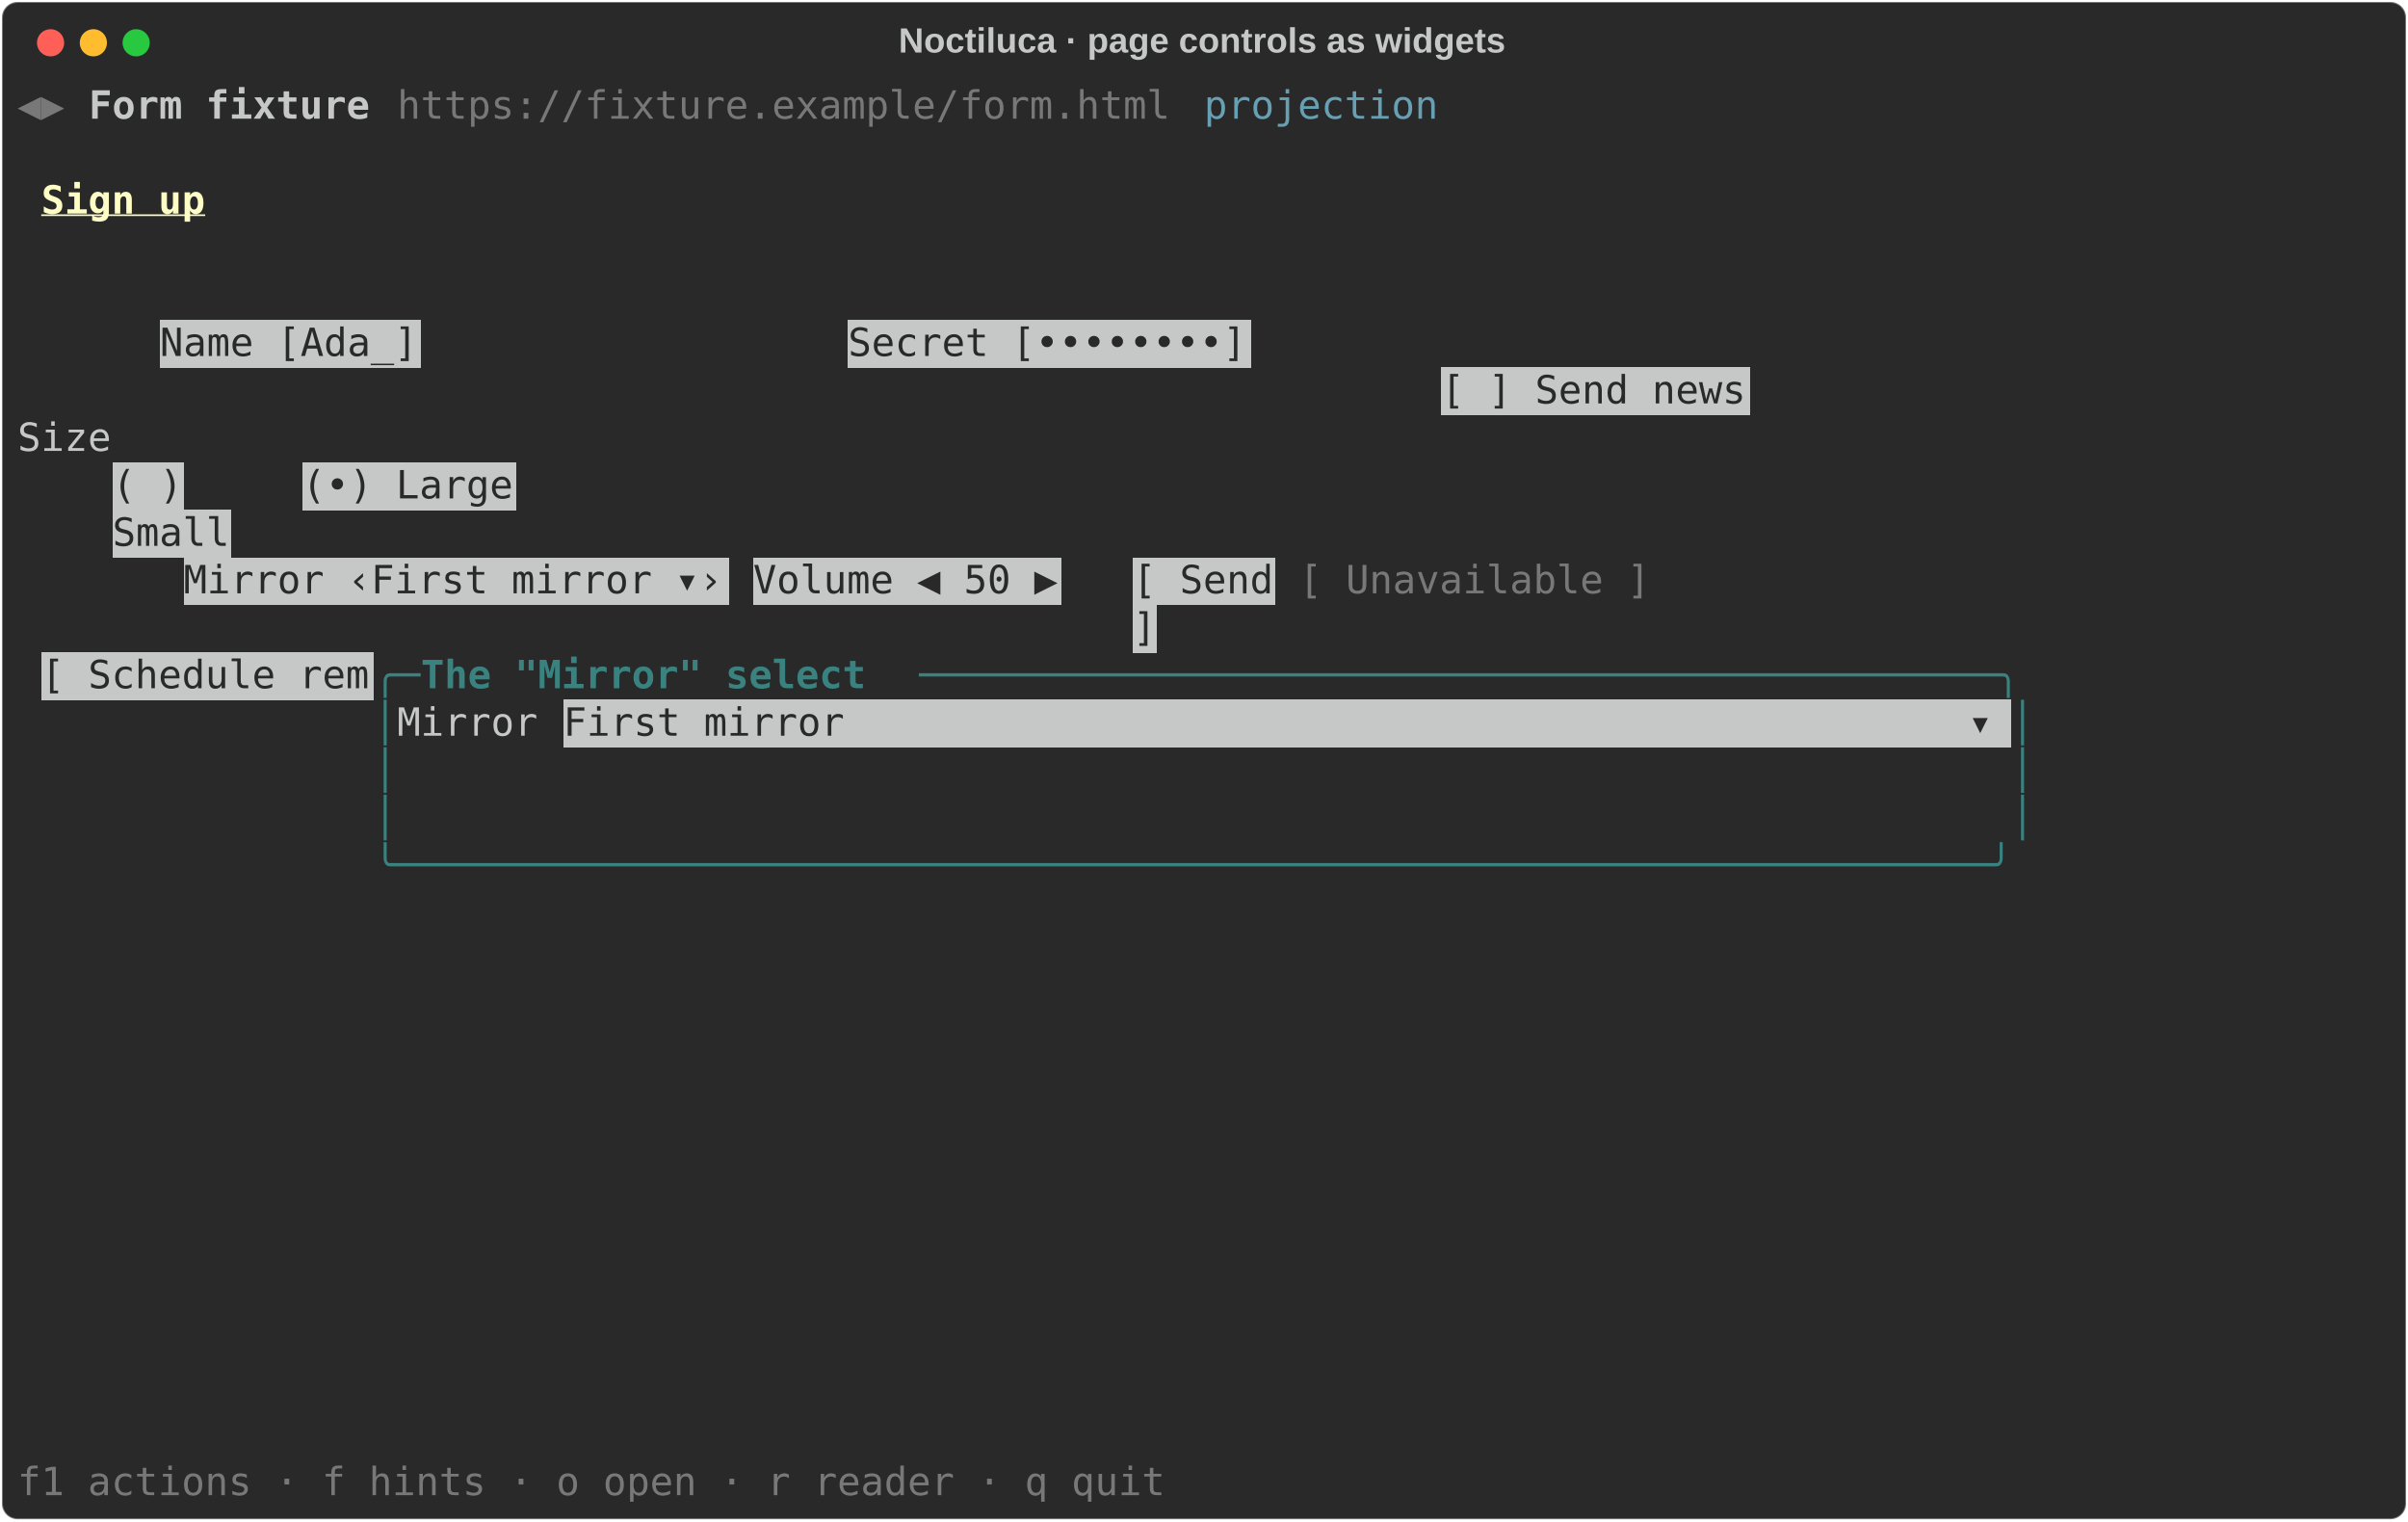
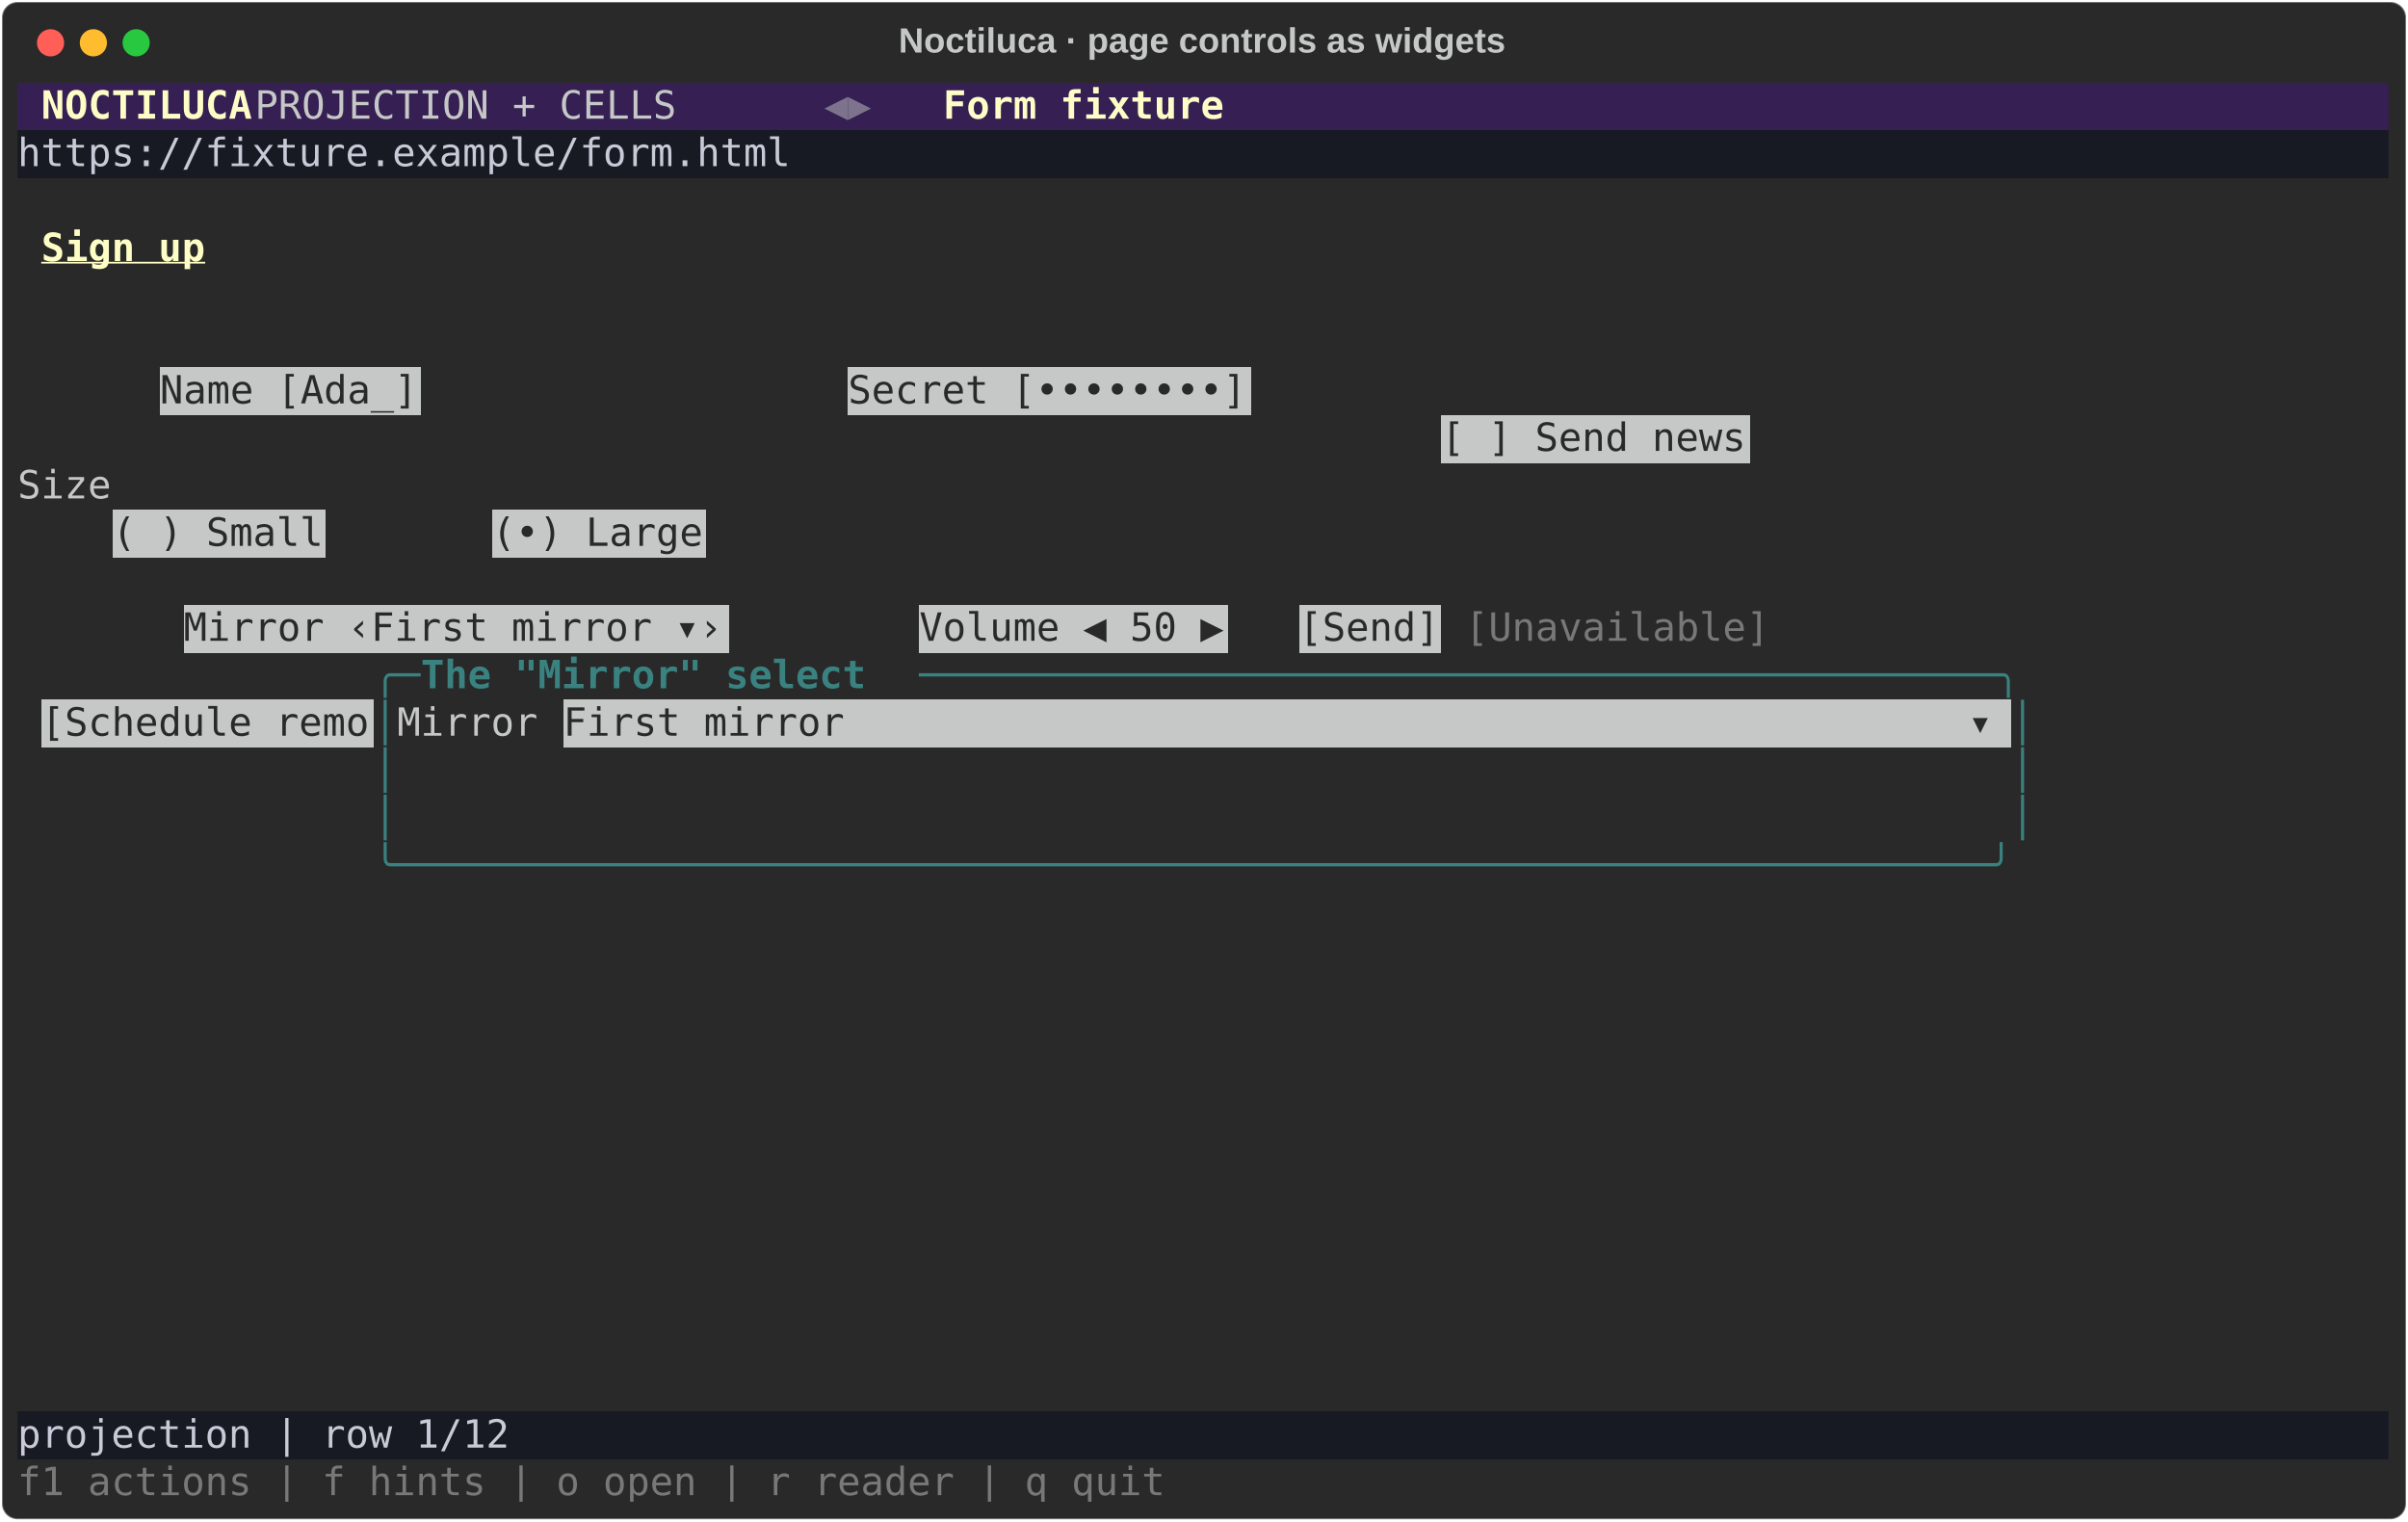
<svg xmlns="http://www.w3.org/2000/svg" class="rich-terminal" viewBox="0 0 1238 782.0">
  <style>

    @font-face {
        font-family: "Fira Code";
        src: local("FiraCode-Regular"),
                url("https://cdnjs.cloudflare.com/ajax/libs/firacode/6.2.0/woff2/FiraCode-Regular.woff2") format("woff2"),
                url("https://cdnjs.cloudflare.com/ajax/libs/firacode/6.2.0/woff/FiraCode-Regular.woff") format("woff");
        font-style: normal;
        font-weight: 400;
    }
    @font-face {
        font-family: "Fira Code";
        src: local("FiraCode-Bold"),
                url("https://cdnjs.cloudflare.com/ajax/libs/firacode/6.2.0/woff2/FiraCode-Bold.woff2") format("woff2"),
                url("https://cdnjs.cloudflare.com/ajax/libs/firacode/6.2.0/woff/FiraCode-Bold.woff") format("woff");
        font-style: bold;
        font-weight: 700;
    }

    .rich-record-matrix {
        font-family: Fira Code, monospace;
        font-size: 20px;
        line-height: 24.4px;
        font-variant-east-asian: full-width;
    }

    .rich-record-title {
        font-size: 18px;
        font-weight: bold;
        font-family: arial;
    }

-     .rich-record-r1 { fill: #777877 }
- .rich-record-r2 { fill: #c5c8c6 }
- .rich-record-r3 { fill: #c5c8c6;font-weight: bold }
- .rich-record-r4 { fill: #68a0b3 }
+     .rich-record-r1 { fill: #c5c8c6 }
+ .rich-record-r2 { fill: #fdfdc5;font-weight: bold }
+ .rich-record-r3 { fill: #7d738c }
+ .rich-record-r4 { fill: #c8cbd7 }
.rich-record-r5 { fill: #fdfdc5;font-weight: bold;text-decoration: underline; }
.rich-record-r6 { fill: #292929 }
- .rich-record-r7 { fill: #398280 }
- .rich-record-r8 { fill: #398280;font-weight: bold }
+ .rich-record-r7 { fill: #777877 }
+ .rich-record-r8 { fill: #398280 }
+ .rich-record-r9 { fill: #398280;font-weight: bold }
    </style>
  <defs>
    <clipPath id="rich-record-clip-terminal">
      <rect x="0" y="0" width="1219.0" height="731.0" />
    </clipPath>
    <clipPath id="rich-record-line-0">
      <rect x="0" y="1.5" width="1220" height="24.65" />
    </clipPath>
    <clipPath id="rich-record-line-1">
      <rect x="0" y="25.9" width="1220" height="24.65" />
    </clipPath>
    <clipPath id="rich-record-line-2">
      <rect x="0" y="50.3" width="1220" height="24.65" />
    </clipPath>
    <clipPath id="rich-record-line-3">
      <rect x="0" y="74.7" width="1220" height="24.65" />
    </clipPath>
    <clipPath id="rich-record-line-4">
      <rect x="0" y="99.1" width="1220" height="24.65" />
    </clipPath>
    <clipPath id="rich-record-line-5">
      <rect x="0" y="123.5" width="1220" height="24.65" />
    </clipPath>
    <clipPath id="rich-record-line-6">
      <rect x="0" y="147.9" width="1220" height="24.65" />
    </clipPath>
    <clipPath id="rich-record-line-7">
      <rect x="0" y="172.3" width="1220" height="24.65" />
    </clipPath>
    <clipPath id="rich-record-line-8">
      <rect x="0" y="196.7" width="1220" height="24.65" />
    </clipPath>
    <clipPath id="rich-record-line-9">
      <rect x="0" y="221.1" width="1220" height="24.65" />
    </clipPath>
    <clipPath id="rich-record-line-10">
      <rect x="0" y="245.5" width="1220" height="24.65" />
    </clipPath>
    <clipPath id="rich-record-line-11">
      <rect x="0" y="269.9" width="1220" height="24.65" />
    </clipPath>
    <clipPath id="rich-record-line-12">
      <rect x="0" y="294.3" width="1220" height="24.65" />
    </clipPath>
    <clipPath id="rich-record-line-13">
      <rect x="0" y="318.7" width="1220" height="24.65" />
    </clipPath>
    <clipPath id="rich-record-line-14">
      <rect x="0" y="343.1" width="1220" height="24.65" />
    </clipPath>
    <clipPath id="rich-record-line-15">
      <rect x="0" y="367.5" width="1220" height="24.65" />
    </clipPath>
    <clipPath id="rich-record-line-16">
      <rect x="0" y="391.9" width="1220" height="24.65" />
    </clipPath>
    <clipPath id="rich-record-line-17">
      <rect x="0" y="416.3" width="1220" height="24.65" />
    </clipPath>
    <clipPath id="rich-record-line-18">
      <rect x="0" y="440.7" width="1220" height="24.65" />
    </clipPath>
    <clipPath id="rich-record-line-19">
      <rect x="0" y="465.1" width="1220" height="24.65" />
    </clipPath>
    <clipPath id="rich-record-line-20">
      <rect x="0" y="489.5" width="1220" height="24.65" />
    </clipPath>
    <clipPath id="rich-record-line-21">
      <rect x="0" y="513.9" width="1220" height="24.65" />
    </clipPath>
    <clipPath id="rich-record-line-22">
      <rect x="0" y="538.3" width="1220" height="24.65" />
    </clipPath>
    <clipPath id="rich-record-line-23">
      <rect x="0" y="562.7" width="1220" height="24.65" />
    </clipPath>
    <clipPath id="rich-record-line-24">
      <rect x="0" y="587.1" width="1220" height="24.65" />
    </clipPath>
    <clipPath id="rich-record-line-25">
      <rect x="0" y="611.5" width="1220" height="24.65" />
    </clipPath>
    <clipPath id="rich-record-line-26">
      <rect x="0" y="635.9" width="1220" height="24.65" />
    </clipPath>
    <clipPath id="rich-record-line-27">
      <rect x="0" y="660.3" width="1220" height="24.65" />
    </clipPath>
    <clipPath id="rich-record-line-28">
      <rect x="0" y="684.7" width="1220" height="24.65" />
    </clipPath>
  </defs>
  <rect fill="#292929" stroke="rgba(255,255,255,0.35)" stroke-width="1" x="1" y="1" width="1236" height="780" rx="8" />
  <text class="rich-record-title" fill="#c5c8c6" text-anchor="middle" x="618" y="27">Noctiluca · page controls as widgets</text>
  <g transform="translate(26,22)">
    <circle cx="0" cy="0" r="7" fill="#ff5f57" />
    <circle cx="22" cy="0" r="7" fill="#febc2e" />
    <circle cx="44" cy="0" r="7" fill="#28c840" />
  </g>
  <g transform="translate(9, 41)" clip-path="url(#rich-record-clip-terminal)">
-     <rect fill="#c5c8c6" x="73.2" y="123.5" width="134.2" height="24.65" shape-rendering="crispEdges" />
-     <rect fill="#c5c8c6" x="427" y="123.5" width="207.4" height="24.65" shape-rendering="crispEdges" />
-     <rect fill="#c5c8c6" x="732" y="147.9" width="158.6" height="24.65" shape-rendering="crispEdges" />
-     <rect fill="#c5c8c6" x="48.8" y="196.7" width="36.6" height="24.65" shape-rendering="crispEdges" />
-     <rect fill="#c5c8c6" x="146.4" y="196.7" width="109.8" height="24.65" shape-rendering="crispEdges" />
-     <rect fill="#c5c8c6" x="48.8" y="221.1" width="61" height="24.65" shape-rendering="crispEdges" />
-     <rect fill="#c5c8c6" x="85.4" y="245.5" width="280.6" height="24.65" shape-rendering="crispEdges" />
-     <rect fill="#c5c8c6" x="378.2" y="245.5" width="158.6" height="24.65" shape-rendering="crispEdges" />
-     <rect fill="#c5c8c6" x="573.4" y="245.5" width="73.2" height="24.65" shape-rendering="crispEdges" />
-     <rect fill="#c5c8c6" x="573.4" y="269.9" width="12.2" height="24.65" shape-rendering="crispEdges" />
-     <rect fill="#c5c8c6" x="12.2" y="294.3" width="170.8" height="24.65" shape-rendering="crispEdges" />
+     <rect fill="#351f53" x="0" y="1.5" width="12.2" height="24.65" shape-rendering="crispEdges" />
+     <rect fill="#351f53" x="12.2" y="1.5" width="109.8" height="24.65" shape-rendering="crispEdges" />
+     <rect fill="#351f53" x="122" y="1.5" width="292.8" height="24.65" shape-rendering="crispEdges" />
+     <rect fill="#351f53" x="414.8" y="1.5" width="24.4" height="24.65" shape-rendering="crispEdges" />
+     <rect fill="#351f53" x="439.2" y="1.5" width="36.6" height="24.65" shape-rendering="crispEdges" />
+     <rect fill="#351f53" x="475.8" y="1.5" width="146.4" height="24.65" shape-rendering="crispEdges" />
+     <rect fill="#351f53" x="622.2" y="1.5" width="597.8" height="24.65" shape-rendering="crispEdges" />
+     <rect fill="#181a23" x="0" y="25.9" width="1220" height="24.65" shape-rendering="crispEdges" />
+     <rect fill="#c5c8c6" x="73.2" y="147.9" width="134.2" height="24.65" shape-rendering="crispEdges" />
+     <rect fill="#c5c8c6" x="427" y="147.9" width="207.4" height="24.65" shape-rendering="crispEdges" />
+     <rect fill="#c5c8c6" x="732" y="172.3" width="158.6" height="24.65" shape-rendering="crispEdges" />
+     <rect fill="#c5c8c6" x="48.8" y="221.1" width="109.8" height="24.65" shape-rendering="crispEdges" />
+     <rect fill="#c5c8c6" x="244" y="221.1" width="109.8" height="24.65" shape-rendering="crispEdges" />
+     <rect fill="#c5c8c6" x="85.4" y="269.9" width="280.6" height="24.65" shape-rendering="crispEdges" />
+     <rect fill="#c5c8c6" x="463.6" y="269.9" width="158.6" height="24.65" shape-rendering="crispEdges" />
+     <rect fill="#c5c8c6" x="658.8" y="269.9" width="73.2" height="24.65" shape-rendering="crispEdges" />
+     <rect fill="#c5c8c6" x="12.2" y="318.7" width="170.8" height="24.65" shape-rendering="crispEdges" />
    <rect fill="#c5c8c6" x="280.6" y="318.7" width="744.2" height="24.65" shape-rendering="crispEdges" />
+     <rect fill="#181a23" x="0" y="684.7" width="1220" height="24.65" shape-rendering="crispEdges" />
    <g class="rich-record-matrix">
-       <text class="rich-record-r1" x="0" y="20" textLength="24.4" clip-path="url(#rich-record-line-0)">◀▶</text>
-       <text class="rich-record-r3" x="36.6" y="20" textLength="146.4" clip-path="url(#rich-record-line-0)">Form fixture</text>
-       <text class="rich-record-r1" x="195.2" y="20" textLength="402.6" clip-path="url(#rich-record-line-0)">https://fixture.example/form.html</text>
-       <text class="rich-record-r4" x="610" y="20" textLength="122" clip-path="url(#rich-record-line-0)">projection</text>
-       <text class="rich-record-r2" x="1220" y="20" textLength="12.2" clip-path="url(#rich-record-line-0)">
- </text>
-       <text class="rich-record-r2" x="1220" y="44.4" textLength="12.2" clip-path="url(#rich-record-line-1)">
- </text>
-       <text class="rich-record-r5" x="12.2" y="68.8" textLength="85.4" clip-path="url(#rich-record-line-2)">Sign up</text>
-       <text class="rich-record-r2" x="1220" y="68.8" textLength="12.2" clip-path="url(#rich-record-line-2)">
- </text>
-       <text class="rich-record-r2" x="1220" y="93.2" textLength="12.2" clip-path="url(#rich-record-line-3)">
- </text>
-       <text class="rich-record-r2" x="1220" y="117.6" textLength="12.2" clip-path="url(#rich-record-line-4)">
- </text>
-       <text class="rich-record-r6" x="73.2" y="142" textLength="134.2" clip-path="url(#rich-record-line-5)">Name [Ada_]</text>
-       <text class="rich-record-r6" x="427" y="142" textLength="207.4" clip-path="url(#rich-record-line-5)">Secret [••••••••]</text>
-       <text class="rich-record-r2" x="1220" y="142" textLength="12.2" clip-path="url(#rich-record-line-5)">
- </text>
-       <text class="rich-record-r6" x="732" y="166.4" textLength="158.6" clip-path="url(#rich-record-line-6)">[ ] Send news</text>
-       <text class="rich-record-r2" x="1220" y="166.4" textLength="12.2" clip-path="url(#rich-record-line-6)">
- </text>
-       <text class="rich-record-r2" x="0" y="190.8" textLength="1220" clip-path="url(#rich-record-line-7)">   Size                                                                                             </text>
-       <text class="rich-record-r2" x="1220" y="190.8" textLength="12.2" clip-path="url(#rich-record-line-7)">
- </text>
-       <text class="rich-record-r6" x="48.8" y="215.2" textLength="36.6" clip-path="url(#rich-record-line-8)">( )</text>
-       <text class="rich-record-r6" x="146.4" y="215.2" textLength="109.8" clip-path="url(#rich-record-line-8)">(•) Large</text>
-       <text class="rich-record-r2" x="1220" y="215.2" textLength="12.2" clip-path="url(#rich-record-line-8)">
- </text>
-       <text class="rich-record-r6" x="48.8" y="239.6" textLength="61" clip-path="url(#rich-record-line-9)">Small</text>
-       <text class="rich-record-r2" x="1220" y="239.6" textLength="12.2" clip-path="url(#rich-record-line-9)">
- </text>
-       <text class="rich-record-r6" x="85.4" y="264" textLength="280.6" clip-path="url(#rich-record-line-10)">Mirror ‹First mirror ▾›</text>
-       <text class="rich-record-r6" x="378.2" y="264" textLength="158.6" clip-path="url(#rich-record-line-10)">Volume ◀ 50 ▶</text>
-       <text class="rich-record-r6" x="573.4" y="264" textLength="73.2" clip-path="url(#rich-record-line-10)">[ Send</text>
-       <text class="rich-record-r1" x="658.8" y="264" textLength="183" clip-path="url(#rich-record-line-10)">[ Unavailable ]</text>
-       <text class="rich-record-r2" x="1220" y="264" textLength="12.2" clip-path="url(#rich-record-line-10)">
- </text>
-       <text class="rich-record-r6" x="573.4" y="288.4" textLength="12.2" clip-path="url(#rich-record-line-11)">]</text>
-       <text class="rich-record-r2" x="1220" y="288.4" textLength="12.2" clip-path="url(#rich-record-line-11)">
- </text>
-       <text class="rich-record-r6" x="12.2" y="312.8" textLength="170.8" clip-path="url(#rich-record-line-12)">[ Schedule rem</text>
-       <text class="rich-record-r7" x="183" y="312.8" textLength="24.4" clip-path="url(#rich-record-line-12)">╭─</text>
-       <text class="rich-record-r8" x="207.4" y="312.8" textLength="256.2" clip-path="url(#rich-record-line-12)"> The "Mirror" select </text>
-       <text class="rich-record-r7" x="463.6" y="312.8" textLength="573.4" clip-path="url(#rich-record-line-12)">──────────────────────────────────────────────╮</text>
-       <text class="rich-record-r2" x="1220" y="312.8" textLength="12.2" clip-path="url(#rich-record-line-12)">
- </text>
-       <text class="rich-record-r7" x="183" y="337.2" textLength="12.2" clip-path="url(#rich-record-line-13)">│</text>
-       <text class="rich-record-r2" x="195.2" y="337.2" textLength="85.4" clip-path="url(#rich-record-line-13)">Mirror </text>
+       <text class="rich-record-r2" x="12.2" y="20" textLength="109.8" clip-path="url(#rich-record-line-0)">NOCTILUCA</text>
+       <text class="rich-record-r1" x="122" y="20" textLength="292.8" clip-path="url(#rich-record-line-0)">   PROJECTION + CELLS   </text>
+       <text class="rich-record-r3" x="414.8" y="20" textLength="24.4" clip-path="url(#rich-record-line-0)">◀▶</text>
+       <text class="rich-record-r2" x="475.8" y="20" textLength="146.4" clip-path="url(#rich-record-line-0)">Form fixture</text>
+       <text class="rich-record-r1" x="1220" y="20" textLength="12.2" clip-path="url(#rich-record-line-0)">
+ </text>
+       <text class="rich-record-r4" x="0" y="44.4" textLength="1220" clip-path="url(#rich-record-line-1)"> https://fixture.example/form.html                                                                  </text>
+       <text class="rich-record-r1" x="1220" y="44.4" textLength="12.2" clip-path="url(#rich-record-line-1)">
+ </text>
+       <text class="rich-record-r1" x="1220" y="68.8" textLength="12.2" clip-path="url(#rich-record-line-2)">
+ </text>
+       <text class="rich-record-r5" x="12.2" y="93.2" textLength="85.4" clip-path="url(#rich-record-line-3)">Sign up</text>
+       <text class="rich-record-r1" x="1220" y="93.2" textLength="12.2" clip-path="url(#rich-record-line-3)">
+ </text>
+       <text class="rich-record-r1" x="1220" y="117.6" textLength="12.2" clip-path="url(#rich-record-line-4)">
+ </text>
+       <text class="rich-record-r1" x="1220" y="142" textLength="12.2" clip-path="url(#rich-record-line-5)">
+ </text>
+       <text class="rich-record-r6" x="73.2" y="166.4" textLength="134.2" clip-path="url(#rich-record-line-6)">Name [Ada_]</text>
+       <text class="rich-record-r6" x="427" y="166.4" textLength="207.4" clip-path="url(#rich-record-line-6)">Secret [••••••••]</text>
+       <text class="rich-record-r1" x="1220" y="166.4" textLength="12.2" clip-path="url(#rich-record-line-6)">
+ </text>
+       <text class="rich-record-r6" x="732" y="190.8" textLength="158.6" clip-path="url(#rich-record-line-7)">[ ] Send news</text>
+       <text class="rich-record-r1" x="1220" y="190.8" textLength="12.2" clip-path="url(#rich-record-line-7)">
+ </text>
+       <text class="rich-record-r1" x="0" y="215.2" textLength="1220" clip-path="url(#rich-record-line-8)">   Size                                                                                             </text>
+       <text class="rich-record-r1" x="1220" y="215.2" textLength="12.2" clip-path="url(#rich-record-line-8)">
+ </text>
+       <text class="rich-record-r6" x="48.8" y="239.6" textLength="109.8" clip-path="url(#rich-record-line-9)">( ) Small</text>
+       <text class="rich-record-r6" x="244" y="239.6" textLength="109.8" clip-path="url(#rich-record-line-9)">(•) Large</text>
+       <text class="rich-record-r1" x="1220" y="239.6" textLength="12.2" clip-path="url(#rich-record-line-9)">
+ </text>
+       <text class="rich-record-r1" x="1220" y="264" textLength="12.2" clip-path="url(#rich-record-line-10)">
+ </text>
+       <text class="rich-record-r6" x="85.4" y="288.4" textLength="280.6" clip-path="url(#rich-record-line-11)">Mirror ‹First mirror ▾›</text>
+       <text class="rich-record-r6" x="463.6" y="288.4" textLength="158.6" clip-path="url(#rich-record-line-11)">Volume ◀ 50 ▶</text>
+       <text class="rich-record-r6" x="658.8" y="288.4" textLength="73.2" clip-path="url(#rich-record-line-11)">[Send]</text>
+       <text class="rich-record-r7" x="744.2" y="288.4" textLength="158.6" clip-path="url(#rich-record-line-11)">[Unavailable]</text>
+       <text class="rich-record-r1" x="1220" y="288.4" textLength="12.2" clip-path="url(#rich-record-line-11)">
+ </text>
+       <text class="rich-record-r8" x="183" y="312.8" textLength="24.4" clip-path="url(#rich-record-line-12)">╭─</text>
+       <text class="rich-record-r9" x="207.4" y="312.8" textLength="256.2" clip-path="url(#rich-record-line-12)"> The "Mirror" select </text>
+       <text class="rich-record-r8" x="463.6" y="312.8" textLength="573.4" clip-path="url(#rich-record-line-12)">──────────────────────────────────────────────╮</text>
+       <text class="rich-record-r1" x="1220" y="312.8" textLength="12.2" clip-path="url(#rich-record-line-12)">
+ </text>
+       <text class="rich-record-r6" x="12.2" y="337.2" textLength="170.8" clip-path="url(#rich-record-line-13)">[Schedule remo</text>
+       <text class="rich-record-r8" x="183" y="337.2" textLength="12.2" clip-path="url(#rich-record-line-13)">│</text>
+       <text class="rich-record-r1" x="195.2" y="337.2" textLength="85.4" clip-path="url(#rich-record-line-13)">Mirror </text>
      <text class="rich-record-r6" x="280.6" y="337.2" textLength="744.2" clip-path="url(#rich-record-line-13)">First mirror                                                ▾</text>
-       <text class="rich-record-r7" x="1024.8" y="337.2" textLength="12.2" clip-path="url(#rich-record-line-13)">│</text>
-       <text class="rich-record-r2" x="1220" y="337.2" textLength="12.2" clip-path="url(#rich-record-line-13)">
- </text>
-       <text class="rich-record-r7" x="183" y="361.6" textLength="12.2" clip-path="url(#rich-record-line-14)">│</text>
-       <text class="rich-record-r7" x="1024.8" y="361.6" textLength="12.2" clip-path="url(#rich-record-line-14)">│</text>
-       <text class="rich-record-r2" x="1220" y="361.6" textLength="12.2" clip-path="url(#rich-record-line-14)">
- </text>
-       <text class="rich-record-r7" x="183" y="386" textLength="12.2" clip-path="url(#rich-record-line-15)">│</text>
-       <text class="rich-record-r7" x="1024.8" y="386" textLength="12.2" clip-path="url(#rich-record-line-15)">│</text>
-       <text class="rich-record-r2" x="1220" y="386" textLength="12.2" clip-path="url(#rich-record-line-15)">
- </text>
-       <text class="rich-record-r7" x="183" y="410.4" textLength="854" clip-path="url(#rich-record-line-16)">╰────────────────────────────────────────────────────────────────────╯</text>
-       <text class="rich-record-r2" x="1220" y="410.4" textLength="12.2" clip-path="url(#rich-record-line-16)">
- </text>
-       <text class="rich-record-r2" x="1220" y="434.8" textLength="12.2" clip-path="url(#rich-record-line-17)">
- </text>
-       <text class="rich-record-r2" x="1220" y="459.2" textLength="12.2" clip-path="url(#rich-record-line-18)">
- </text>
-       <text class="rich-record-r2" x="1220" y="483.6" textLength="12.2" clip-path="url(#rich-record-line-19)">
- </text>
-       <text class="rich-record-r2" x="1220" y="508" textLength="12.2" clip-path="url(#rich-record-line-20)">
- </text>
-       <text class="rich-record-r2" x="1220" y="532.4" textLength="12.2" clip-path="url(#rich-record-line-21)">
- </text>
-       <text class="rich-record-r2" x="1220" y="556.8" textLength="12.2" clip-path="url(#rich-record-line-22)">
- </text>
-       <text class="rich-record-r2" x="1220" y="581.2" textLength="12.2" clip-path="url(#rich-record-line-23)">
- </text>
-       <text class="rich-record-r2" x="1220" y="605.6" textLength="12.2" clip-path="url(#rich-record-line-24)">
- </text>
-       <text class="rich-record-r2" x="1220" y="630" textLength="12.2" clip-path="url(#rich-record-line-25)">
- </text>
-       <text class="rich-record-r2" x="1220" y="654.4" textLength="12.2" clip-path="url(#rich-record-line-26)">
- </text>
-       <text class="rich-record-r2" x="1220" y="678.8" textLength="12.2" clip-path="url(#rich-record-line-27)">
- </text>
-       <text class="rich-record-r2" x="1220" y="703.2" textLength="12.2" clip-path="url(#rich-record-line-28)">
- </text>
-       <text class="rich-record-r1" x="0" y="727.6" textLength="597.8" clip-path="url(#rich-record-line-29)">f1 actions · f hints · o open · r reader · q quit</text>
+       <text class="rich-record-r8" x="1024.8" y="337.2" textLength="12.2" clip-path="url(#rich-record-line-13)">│</text>
+       <text class="rich-record-r1" x="1220" y="337.2" textLength="12.2" clip-path="url(#rich-record-line-13)">
+ </text>
+       <text class="rich-record-r8" x="183" y="361.6" textLength="12.2" clip-path="url(#rich-record-line-14)">│</text>
+       <text class="rich-record-r8" x="1024.8" y="361.6" textLength="12.2" clip-path="url(#rich-record-line-14)">│</text>
+       <text class="rich-record-r1" x="1220" y="361.6" textLength="12.2" clip-path="url(#rich-record-line-14)">
+ </text>
+       <text class="rich-record-r8" x="183" y="386" textLength="12.2" clip-path="url(#rich-record-line-15)">│</text>
+       <text class="rich-record-r8" x="1024.8" y="386" textLength="12.2" clip-path="url(#rich-record-line-15)">│</text>
+       <text class="rich-record-r1" x="1220" y="386" textLength="12.2" clip-path="url(#rich-record-line-15)">
+ </text>
+       <text class="rich-record-r8" x="183" y="410.4" textLength="854" clip-path="url(#rich-record-line-16)">╰────────────────────────────────────────────────────────────────────╯</text>
+       <text class="rich-record-r1" x="1220" y="410.4" textLength="12.2" clip-path="url(#rich-record-line-16)">
+ </text>
+       <text class="rich-record-r1" x="1220" y="434.8" textLength="12.2" clip-path="url(#rich-record-line-17)">
+ </text>
+       <text class="rich-record-r1" x="1220" y="459.2" textLength="12.2" clip-path="url(#rich-record-line-18)">
+ </text>
+       <text class="rich-record-r1" x="1220" y="483.6" textLength="12.2" clip-path="url(#rich-record-line-19)">
+ </text>
+       <text class="rich-record-r1" x="1220" y="508" textLength="12.2" clip-path="url(#rich-record-line-20)">
+ </text>
+       <text class="rich-record-r1" x="1220" y="532.4" textLength="12.2" clip-path="url(#rich-record-line-21)">
+ </text>
+       <text class="rich-record-r1" x="1220" y="556.8" textLength="12.2" clip-path="url(#rich-record-line-22)">
+ </text>
+       <text class="rich-record-r1" x="1220" y="581.2" textLength="12.2" clip-path="url(#rich-record-line-23)">
+ </text>
+       <text class="rich-record-r1" x="1220" y="605.6" textLength="12.2" clip-path="url(#rich-record-line-24)">
+ </text>
+       <text class="rich-record-r1" x="1220" y="630" textLength="12.2" clip-path="url(#rich-record-line-25)">
+ </text>
+       <text class="rich-record-r1" x="1220" y="654.4" textLength="12.2" clip-path="url(#rich-record-line-26)">
+ </text>
+       <text class="rich-record-r1" x="1220" y="678.8" textLength="12.2" clip-path="url(#rich-record-line-27)">
+ </text>
+       <text class="rich-record-r4" x="0" y="703.2" textLength="1220" clip-path="url(#rich-record-line-28)"> projection | row 1/12                                                                              </text>
+       <text class="rich-record-r1" x="1220" y="703.2" textLength="12.2" clip-path="url(#rich-record-line-28)">
+ </text>
+       <text class="rich-record-r7" x="0" y="727.6" textLength="1220" clip-path="url(#rich-record-line-29)"> f1 actions | f hints | o open | r reader | q quit                                                  </text>
    </g>
  </g>
</svg>
